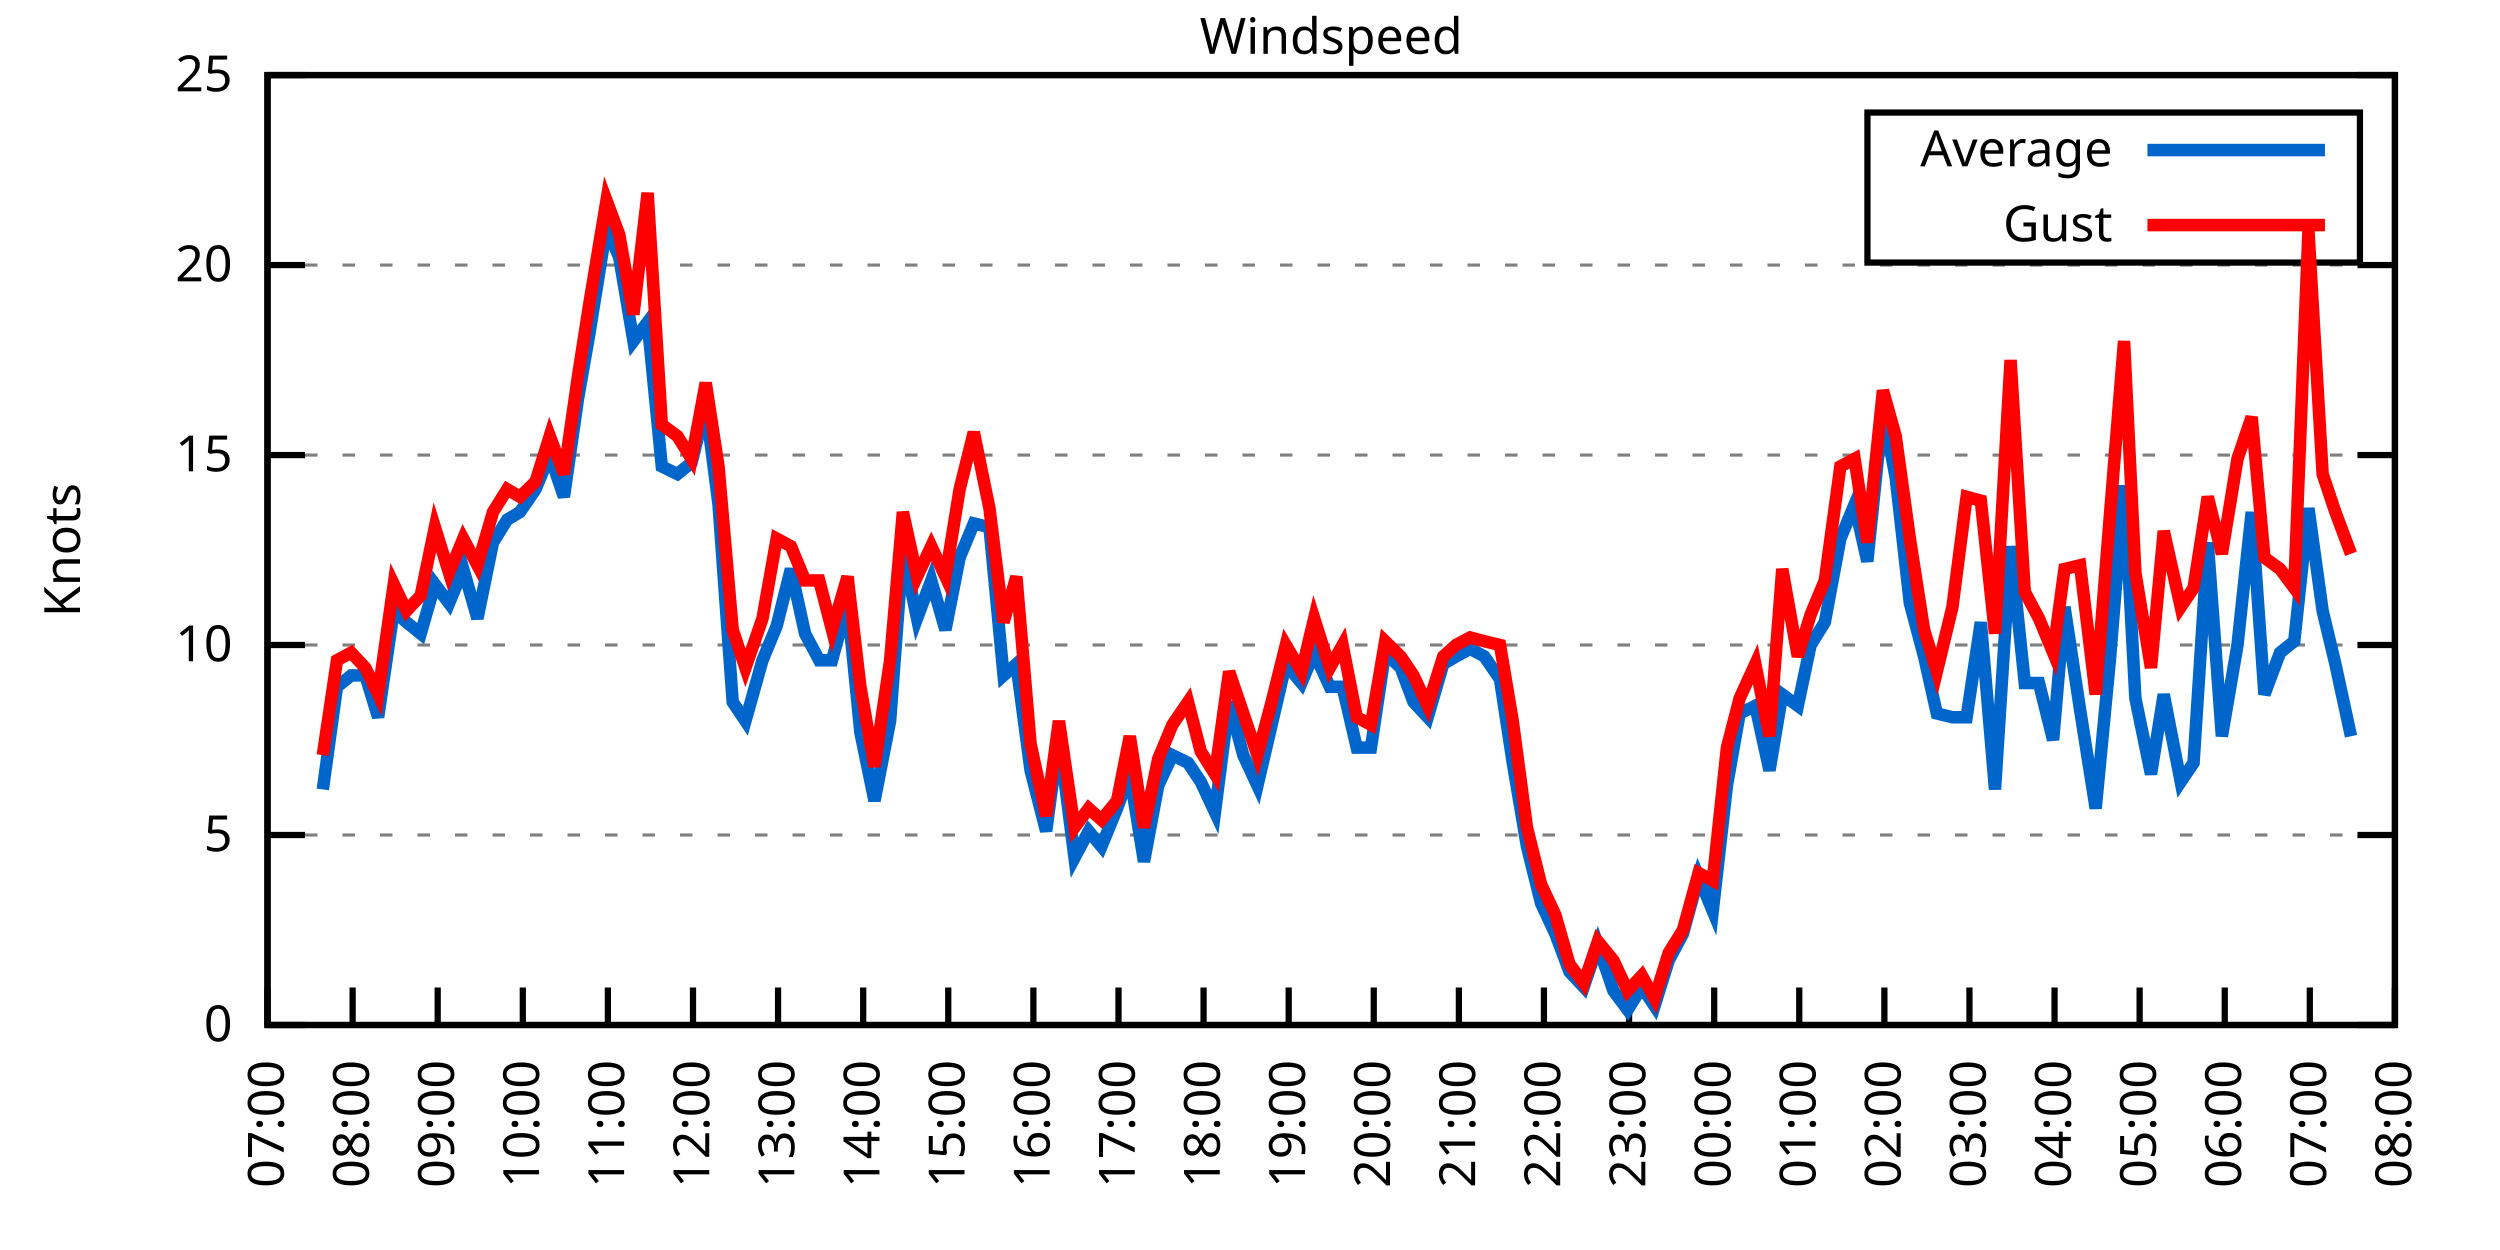
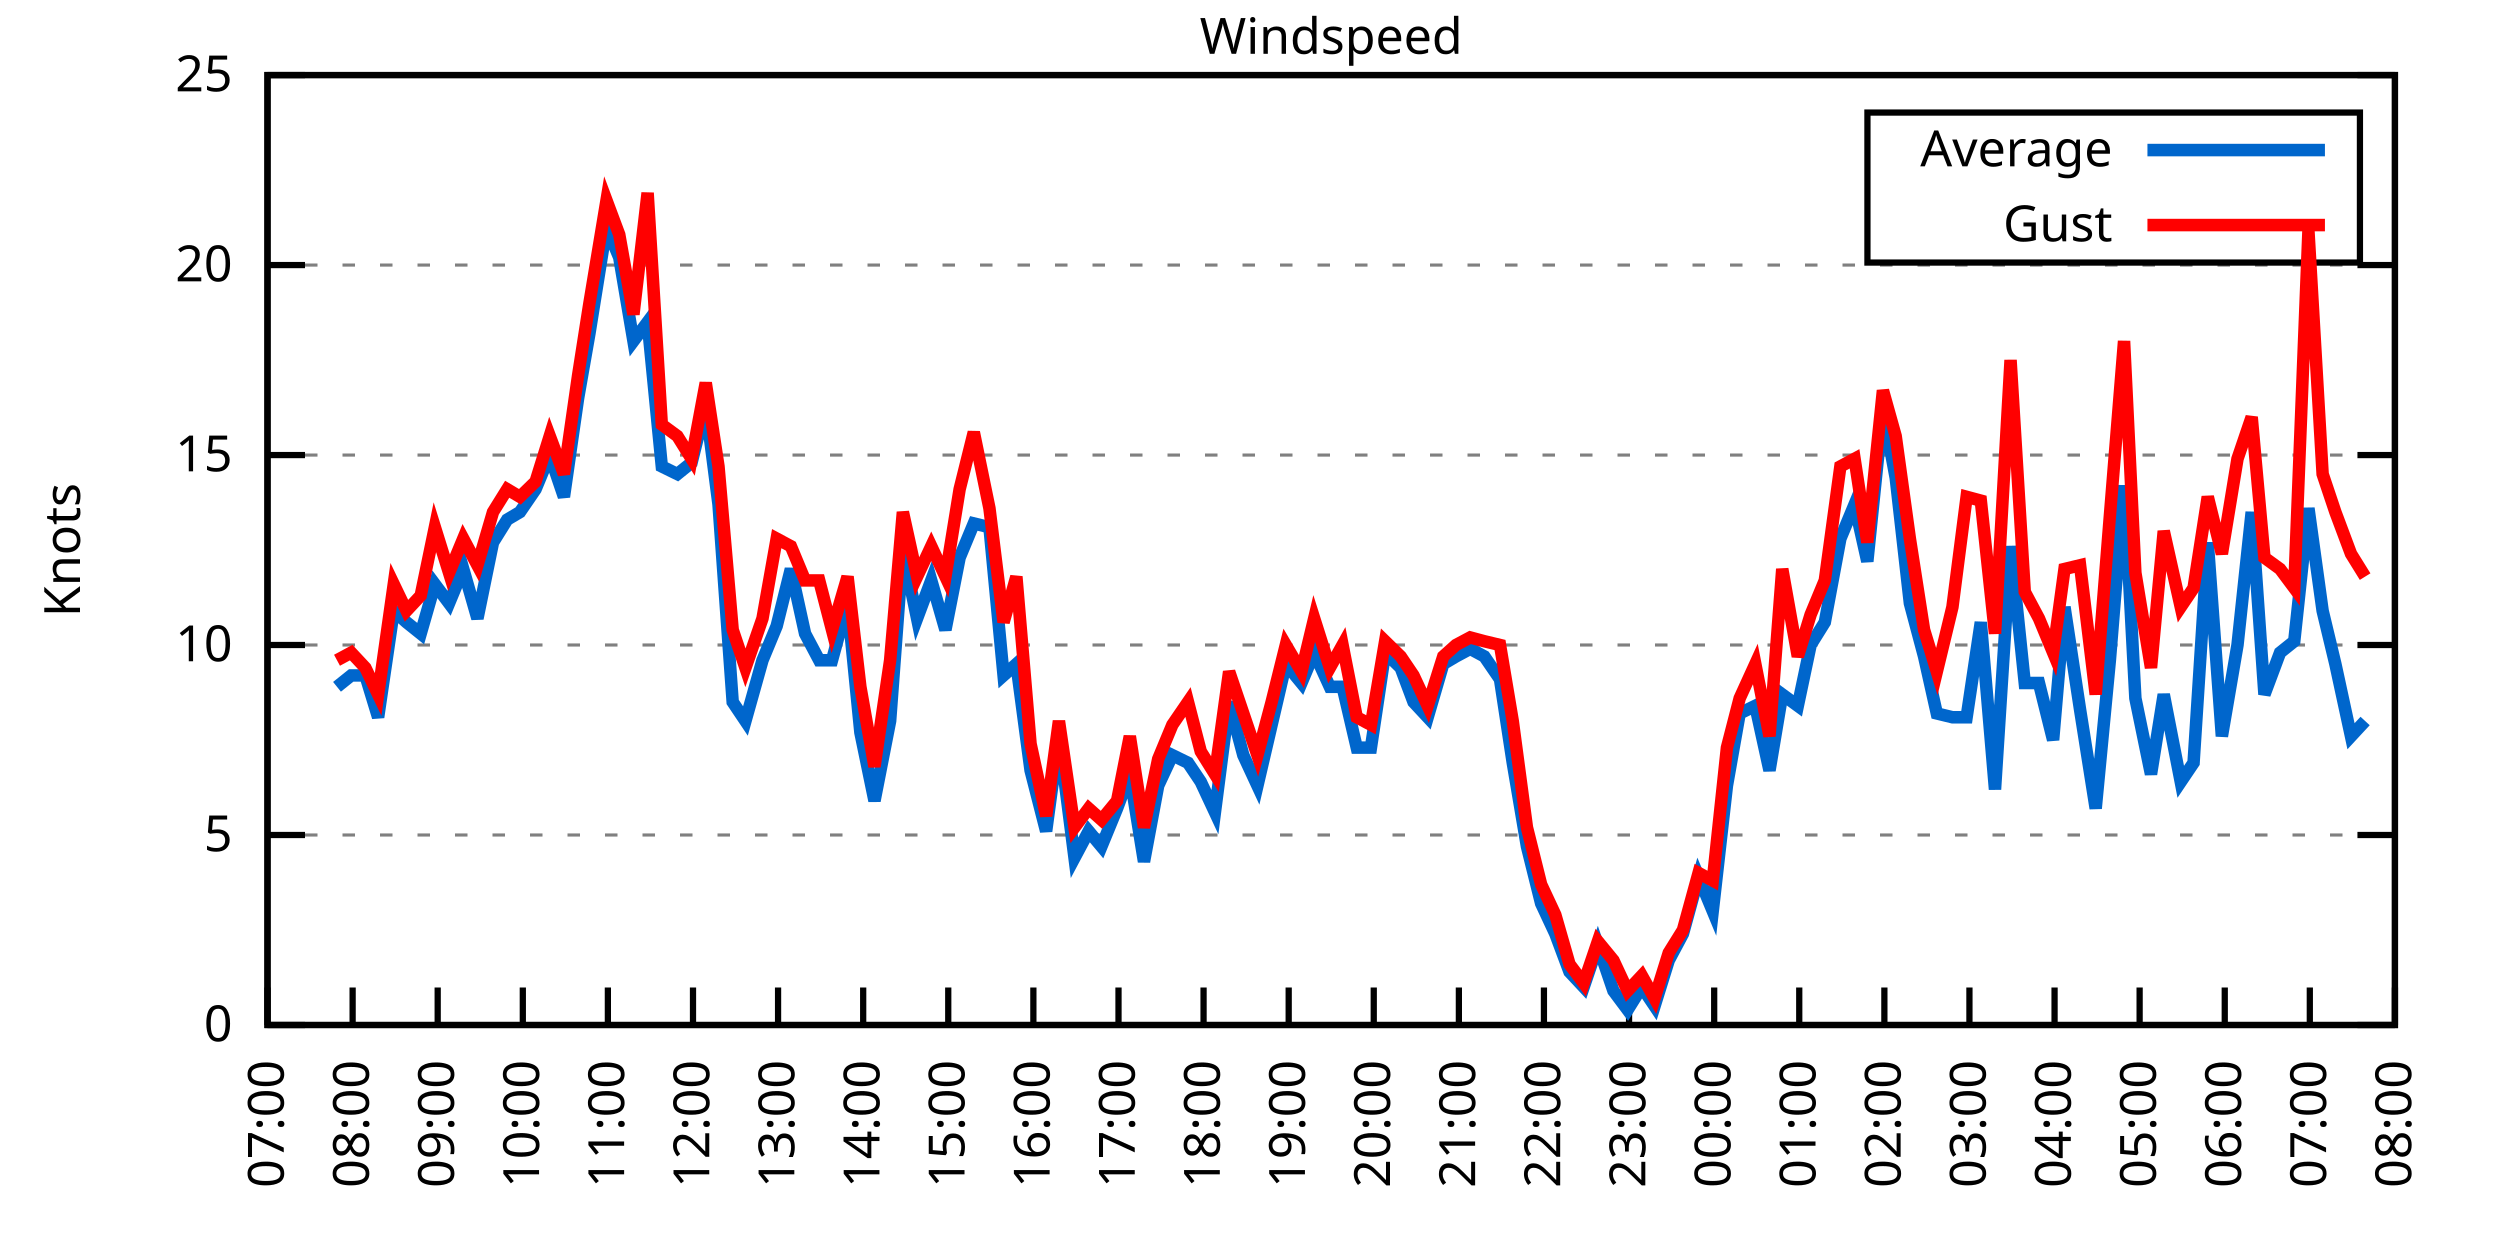
<svg xmlns="http://www.w3.org/2000/svg" xmlns:xlink="http://www.w3.org/1999/xlink" width="400" height="200" viewBox="0 0 400 200">
  <g id="gnuplot_canvas">
    <rect x="0" y="0" width="400" height="200" fill="none" />
    <defs>
      <circle id="gpDot" r="0.5" stroke-width="0.5" stroke="currentColor" />
      <path id="gpPt0" stroke-width="0.333" stroke="currentColor" d="M-1,0 h2 M0,-1 v2" />
      <path id="gpPt1" stroke-width="0.333" stroke="currentColor" d="M-1,-1 L1,1 M1,-1 L-1,1" />
      <path id="gpPt2" stroke-width="0.333" stroke="currentColor" d="M-1,0 L1,0 M0,-1 L0,1 M-1,-1 L1,1 M-1,1 L1,-1" />
      <rect id="gpPt3" stroke-width="0.333" stroke="currentColor" x="-1" y="-1" width="2" height="2" />
      <rect id="gpPt4" stroke-width="0.333" stroke="currentColor" fill="currentColor" x="-1" y="-1" width="2" height="2" />
      <circle id="gpPt5" stroke-width="0.333" stroke="currentColor" cx="0" cy="0" r="1" />
      <use xlink:href="#gpPt5" id="gpPt6" fill="currentColor" stroke="none" />
      <path id="gpPt7" stroke-width="0.333" stroke="currentColor" d="M0,-1.33 L-1.33,0.67 L1.33,0.67 z" />
      <use xlink:href="#gpPt7" id="gpPt8" fill="currentColor" stroke="none" />
      <use xlink:href="#gpPt7" id="gpPt9" stroke="currentColor" transform="rotate(180)" />
      <use xlink:href="#gpPt9" id="gpPt10" fill="currentColor" stroke="none" />
      <use xlink:href="#gpPt3" id="gpPt11" stroke="currentColor" transform="rotate(45)" />
      <use xlink:href="#gpPt11" id="gpPt12" fill="currentColor" stroke="none" />
      <path id="gpPt13" stroke-width="0.333" stroke="currentColor" d="M0,1.330 L1.265,0.411 L0.782,-1.067 L-0.782,-1.076 L-1.265,0.411 z" />
      <use xlink:href="#gpPt13" id="gpPt14" fill="currentColor" stroke="none" />
      <filter id="textbox" filterUnits="objectBoundingBox" x="0" y="0" height="1" width="1">
        <feFlood flood-color="white" flood-opacity="1" result="bgnd" />
        <feComposite in="SourceGraphic" in2="bgnd" operator="atop" />
      </filter>
      <filter id="greybox" filterUnits="objectBoundingBox" x="0" y="0" height="1" width="1">
        <feFlood flood-color="lightgrey" flood-opacity="1" result="grey" />
        <feComposite in="SourceGraphic" in2="grey" operator="atop" />
      </filter>
    </defs>
    <g fill="none" color="white" stroke="currentColor" stroke-width="1.00" stroke-linecap="butt" stroke-linejoin="miter">
</g>
    <g fill="none" color="black" stroke="currentColor" stroke-width="1.00" stroke-linecap="butt" stroke-linejoin="miter">
      <g stroke="none" shape-rendering="crispEdges">
        <polygon fill="rgb(255, 255, 255)" points="42.80,164.00 383.18,164.00 383.18,12.02 42.80,12.02 " />
      </g>
    </g>
    <g fill="none" color="black" stroke="currentColor" stroke-width="1.00" stroke-linecap="butt" stroke-linejoin="miter">
</g>
    <g fill="none" color="black" stroke="black" stroke-width="0.50" stroke-linecap="butt" stroke-linejoin="miter">
</g>
    <g fill="none" color="gray" stroke="currentColor" stroke-width="0.50" stroke-linecap="butt" stroke-linejoin="miter">
      <path stroke="gray" stroke-dasharray="2,4" class="gridline" d="M42.80,164.00 L383.19,164.00  " />
    </g>
    <g fill="none" color="gray" stroke="gray" stroke-width="1.00" stroke-linecap="butt" stroke-linejoin="miter">
</g>
    <g fill="none" color="black" stroke="currentColor" stroke-width="1.00" stroke-linecap="butt" stroke-linejoin="miter">
      <path stroke="black" d="M42.80,164.00 L48.80,164.00 M383.19,164.00 L377.19,164.00  " />
      <g transform="translate(37.20,166.60)" stroke="none" fill="black" font-family="Sans" font-size="8.00" text-anchor="end">
        <text>
          <tspan font-family="Sans"> 0</tspan>
        </text>
      </g>
    </g>
    <g fill="none" color="black" stroke="currentColor" stroke-width="1.00" stroke-linecap="butt" stroke-linejoin="miter">
</g>
    <g fill="none" color="black" stroke="black" stroke-width="0.50" stroke-linecap="butt" stroke-linejoin="miter">
</g>
    <g fill="none" color="gray" stroke="currentColor" stroke-width="0.50" stroke-linecap="butt" stroke-linejoin="miter">
      <path stroke="gray" stroke-dasharray="2,4" class="gridline" d="M42.80,133.60 L383.19,133.60  " />
    </g>
    <g fill="none" color="gray" stroke="gray" stroke-width="1.00" stroke-linecap="butt" stroke-linejoin="miter">
</g>
    <g fill="none" color="black" stroke="currentColor" stroke-width="1.00" stroke-linecap="butt" stroke-linejoin="miter">
      <path stroke="black" d="M42.80,133.60 L48.80,133.60 M383.19,133.60 L377.19,133.60  " />
      <g transform="translate(37.20,136.20)" stroke="none" fill="black" font-family="Sans" font-size="8.00" text-anchor="end">
        <text>
          <tspan font-family="Sans"> 5</tspan>
        </text>
      </g>
    </g>
    <g fill="none" color="black" stroke="currentColor" stroke-width="1.00" stroke-linecap="butt" stroke-linejoin="miter">
</g>
    <g fill="none" color="black" stroke="black" stroke-width="0.50" stroke-linecap="butt" stroke-linejoin="miter">
</g>
    <g fill="none" color="gray" stroke="currentColor" stroke-width="0.50" stroke-linecap="butt" stroke-linejoin="miter">
      <path stroke="gray" stroke-dasharray="2,4" class="gridline" d="M42.80,103.20 L383.19,103.20  " />
    </g>
    <g fill="none" color="gray" stroke="gray" stroke-width="1.00" stroke-linecap="butt" stroke-linejoin="miter">
</g>
    <g fill="none" color="black" stroke="currentColor" stroke-width="1.00" stroke-linecap="butt" stroke-linejoin="miter">
      <path stroke="black" d="M42.80,103.20 L48.80,103.20 M383.19,103.20 L377.19,103.20  " />
      <g transform="translate(37.20,105.80)" stroke="none" fill="black" font-family="Sans" font-size="8.00" text-anchor="end">
        <text>
          <tspan font-family="Sans"> 10</tspan>
        </text>
      </g>
    </g>
    <g fill="none" color="black" stroke="currentColor" stroke-width="1.00" stroke-linecap="butt" stroke-linejoin="miter">
</g>
    <g fill="none" color="black" stroke="black" stroke-width="0.50" stroke-linecap="butt" stroke-linejoin="miter">
</g>
    <g fill="none" color="gray" stroke="currentColor" stroke-width="0.50" stroke-linecap="butt" stroke-linejoin="miter">
      <path stroke="gray" stroke-dasharray="2,4" class="gridline" d="M42.80,72.81 L383.19,72.81  " />
    </g>
    <g fill="none" color="gray" stroke="gray" stroke-width="1.00" stroke-linecap="butt" stroke-linejoin="miter">
</g>
    <g fill="none" color="black" stroke="currentColor" stroke-width="1.00" stroke-linecap="butt" stroke-linejoin="miter">
      <path stroke="black" d="M42.80,72.81 L48.80,72.81 M383.19,72.81 L377.19,72.81  " />
      <g transform="translate(37.20,75.41)" stroke="none" fill="black" font-family="Sans" font-size="8.00" text-anchor="end">
        <text>
          <tspan font-family="Sans"> 15</tspan>
        </text>
      </g>
    </g>
    <g fill="none" color="black" stroke="currentColor" stroke-width="1.00" stroke-linecap="butt" stroke-linejoin="miter">
</g>
    <g fill="none" color="black" stroke="black" stroke-width="0.50" stroke-linecap="butt" stroke-linejoin="miter">
</g>
    <g fill="none" color="gray" stroke="currentColor" stroke-width="0.50" stroke-linecap="butt" stroke-linejoin="miter">
      <path stroke="gray" stroke-dasharray="2,4" class="gridline" d="M42.80,42.41 L383.19,42.41  " />
    </g>
    <g fill="none" color="gray" stroke="gray" stroke-width="1.00" stroke-linecap="butt" stroke-linejoin="miter">
</g>
    <g fill="none" color="black" stroke="currentColor" stroke-width="1.00" stroke-linecap="butt" stroke-linejoin="miter">
      <path stroke="black" d="M42.80,42.41 L48.80,42.41 M383.19,42.41 L377.19,42.41  " />
      <g transform="translate(37.20,45.01)" stroke="none" fill="black" font-family="Sans" font-size="8.00" text-anchor="end">
        <text>
          <tspan font-family="Sans"> 20</tspan>
        </text>
      </g>
    </g>
    <g fill="none" color="black" stroke="currentColor" stroke-width="1.00" stroke-linecap="butt" stroke-linejoin="miter">
</g>
    <g fill="none" color="black" stroke="black" stroke-width="0.50" stroke-linecap="butt" stroke-linejoin="miter">
</g>
    <g fill="none" color="gray" stroke="currentColor" stroke-width="0.50" stroke-linecap="butt" stroke-linejoin="miter">
      <path stroke="gray" stroke-dasharray="2,4" class="gridline" d="M42.80,12.01 L383.19,12.01  " />
    </g>
    <g fill="none" color="gray" stroke="gray" stroke-width="1.00" stroke-linecap="butt" stroke-linejoin="miter">
</g>
    <g fill="none" color="black" stroke="currentColor" stroke-width="1.00" stroke-linecap="butt" stroke-linejoin="miter">
      <path stroke="black" d="M42.80,12.01 L48.80,12.01 M383.19,12.01 L377.19,12.01  " />
      <g transform="translate(37.20,14.61)" stroke="none" fill="black" font-family="Sans" font-size="8.00" text-anchor="end">
        <text>
          <tspan font-family="Sans"> 25</tspan>
        </text>
      </g>
    </g>
    <g fill="none" color="black" stroke="currentColor" stroke-width="1.00" stroke-linecap="butt" stroke-linejoin="miter">
      <path stroke="black" d="M42.80,164.00 L42.80,158.00  " />
      <g transform="translate(45.40,169.60) rotate(270.00)" stroke="none" fill="black" font-family="Sans" font-size="8.00" text-anchor="end">
        <text>
          <tspan font-family="Sans">07:00</tspan>
        </text>
      </g>
    </g>
    <g fill="none" color="black" stroke="currentColor" stroke-width="1.00" stroke-linecap="butt" stroke-linejoin="miter">
      <path stroke="black" d="M56.42,164.00 L56.42,158.00  " />
      <g transform="translate(59.02,169.60) rotate(270.00)" stroke="none" fill="black" font-family="Sans" font-size="8.00" text-anchor="end">
        <text>
          <tspan font-family="Sans">08:00</tspan>
        </text>
      </g>
    </g>
    <g fill="none" color="black" stroke="currentColor" stroke-width="1.00" stroke-linecap="butt" stroke-linejoin="miter">
      <path stroke="black" d="M70.03,164.00 L70.03,158.00  " />
      <g transform="translate(72.63,169.60) rotate(270.00)" stroke="none" fill="black" font-family="Sans" font-size="8.00" text-anchor="end">
        <text>
          <tspan font-family="Sans">09:00</tspan>
        </text>
      </g>
    </g>
    <g fill="none" color="black" stroke="currentColor" stroke-width="1.00" stroke-linecap="butt" stroke-linejoin="miter">
      <path stroke="black" d="M83.65,164.00 L83.65,158.00  " />
      <g transform="translate(86.25,169.60) rotate(270.00)" stroke="none" fill="black" font-family="Sans" font-size="8.00" text-anchor="end">
        <text>
          <tspan font-family="Sans">10:00</tspan>
        </text>
      </g>
    </g>
    <g fill="none" color="black" stroke="currentColor" stroke-width="1.00" stroke-linecap="butt" stroke-linejoin="miter">
      <path stroke="black" d="M97.26,164.00 L97.26,158.00  " />
      <g transform="translate(99.86,169.60) rotate(270.00)" stroke="none" fill="black" font-family="Sans" font-size="8.00" text-anchor="end">
        <text>
          <tspan font-family="Sans">11:00</tspan>
        </text>
      </g>
    </g>
    <g fill="none" color="black" stroke="currentColor" stroke-width="1.00" stroke-linecap="butt" stroke-linejoin="miter">
      <path stroke="black" d="M110.88,164.00 L110.88,158.00  " />
      <g transform="translate(113.48,169.60) rotate(270.00)" stroke="none" fill="black" font-family="Sans" font-size="8.00" text-anchor="end">
        <text>
          <tspan font-family="Sans">12:00</tspan>
        </text>
      </g>
    </g>
    <g fill="none" color="black" stroke="currentColor" stroke-width="1.00" stroke-linecap="butt" stroke-linejoin="miter">
      <path stroke="black" d="M124.49,164.00 L124.49,158.00  " />
      <g transform="translate(127.09,169.60) rotate(270.00)" stroke="none" fill="black" font-family="Sans" font-size="8.00" text-anchor="end">
        <text>
          <tspan font-family="Sans">13:00</tspan>
        </text>
      </g>
    </g>
    <g fill="none" color="black" stroke="currentColor" stroke-width="1.00" stroke-linecap="butt" stroke-linejoin="miter">
      <path stroke="black" d="M138.11,164.00 L138.11,158.00  " />
      <g transform="translate(140.71,169.60) rotate(270.00)" stroke="none" fill="black" font-family="Sans" font-size="8.00" text-anchor="end">
        <text>
          <tspan font-family="Sans">14:00</tspan>
        </text>
      </g>
    </g>
    <g fill="none" color="black" stroke="currentColor" stroke-width="1.00" stroke-linecap="butt" stroke-linejoin="miter">
      <path stroke="black" d="M151.72,164.00 L151.72,158.00  " />
      <g transform="translate(154.32,169.60) rotate(270.00)" stroke="none" fill="black" font-family="Sans" font-size="8.00" text-anchor="end">
        <text>
          <tspan font-family="Sans">15:00</tspan>
        </text>
      </g>
    </g>
    <g fill="none" color="black" stroke="currentColor" stroke-width="1.00" stroke-linecap="butt" stroke-linejoin="miter">
      <path stroke="black" d="M165.34,164.00 L165.34,158.00  " />
      <g transform="translate(167.94,169.60) rotate(270.00)" stroke="none" fill="black" font-family="Sans" font-size="8.00" text-anchor="end">
        <text>
          <tspan font-family="Sans">16:00</tspan>
        </text>
      </g>
    </g>
    <g fill="none" color="black" stroke="currentColor" stroke-width="1.00" stroke-linecap="butt" stroke-linejoin="miter">
      <path stroke="black" d="M178.96,164.00 L178.96,158.00  " />
      <g transform="translate(181.56,169.60) rotate(270.00)" stroke="none" fill="black" font-family="Sans" font-size="8.00" text-anchor="end">
        <text>
          <tspan font-family="Sans">17:00</tspan>
        </text>
      </g>
    </g>
    <g fill="none" color="black" stroke="currentColor" stroke-width="1.00" stroke-linecap="butt" stroke-linejoin="miter">
      <path stroke="black" d="M192.57,164.00 L192.57,158.00  " />
      <g transform="translate(195.17,169.60) rotate(270.00)" stroke="none" fill="black" font-family="Sans" font-size="8.00" text-anchor="end">
        <text>
          <tspan font-family="Sans">18:00</tspan>
        </text>
      </g>
    </g>
    <g fill="none" color="black" stroke="currentColor" stroke-width="1.00" stroke-linecap="butt" stroke-linejoin="miter">
      <path stroke="black" d="M206.19,164.00 L206.19,158.00  " />
      <g transform="translate(208.79,169.60) rotate(270.00)" stroke="none" fill="black" font-family="Sans" font-size="8.00" text-anchor="end">
        <text>
          <tspan font-family="Sans">19:00</tspan>
        </text>
      </g>
    </g>
    <g fill="none" color="black" stroke="currentColor" stroke-width="1.00" stroke-linecap="butt" stroke-linejoin="miter">
      <path stroke="black" d="M219.80,164.00 L219.80,158.00  " />
      <g transform="translate(222.40,169.60) rotate(270.00)" stroke="none" fill="black" font-family="Sans" font-size="8.00" text-anchor="end">
        <text>
          <tspan font-family="Sans">20:00</tspan>
        </text>
      </g>
    </g>
    <g fill="none" color="black" stroke="currentColor" stroke-width="1.00" stroke-linecap="butt" stroke-linejoin="miter">
      <path stroke="black" d="M233.42,164.00 L233.42,158.00  " />
      <g transform="translate(236.02,169.60) rotate(270.00)" stroke="none" fill="black" font-family="Sans" font-size="8.00" text-anchor="end">
        <text>
          <tspan font-family="Sans">21:00</tspan>
        </text>
      </g>
    </g>
    <g fill="none" color="black" stroke="currentColor" stroke-width="1.00" stroke-linecap="butt" stroke-linejoin="miter">
      <path stroke="black" d="M247.03,164.00 L247.03,158.00  " />
      <g transform="translate(249.63,169.60) rotate(270.00)" stroke="none" fill="black" font-family="Sans" font-size="8.00" text-anchor="end">
        <text>
          <tspan font-family="Sans">22:00</tspan>
        </text>
      </g>
    </g>
    <g fill="none" color="black" stroke="currentColor" stroke-width="1.00" stroke-linecap="butt" stroke-linejoin="miter">
      <path stroke="black" d="M260.65,164.00 L260.65,158.00  " />
      <g transform="translate(263.25,169.60) rotate(270.00)" stroke="none" fill="black" font-family="Sans" font-size="8.00" text-anchor="end">
        <text>
          <tspan font-family="Sans">23:00</tspan>
        </text>
      </g>
    </g>
    <g fill="none" color="black" stroke="currentColor" stroke-width="1.00" stroke-linecap="butt" stroke-linejoin="miter">
      <path stroke="black" d="M274.27,164.00 L274.27,158.00  " />
      <g transform="translate(276.87,169.60) rotate(270.00)" stroke="none" fill="black" font-family="Sans" font-size="8.00" text-anchor="end">
        <text>
          <tspan font-family="Sans">00:00</tspan>
        </text>
      </g>
    </g>
    <g fill="none" color="black" stroke="currentColor" stroke-width="1.00" stroke-linecap="butt" stroke-linejoin="miter">
      <path stroke="black" d="M287.88,164.00 L287.88,158.00  " />
      <g transform="translate(290.48,169.60) rotate(270.00)" stroke="none" fill="black" font-family="Sans" font-size="8.00" text-anchor="end">
        <text>
          <tspan font-family="Sans">01:00</tspan>
        </text>
      </g>
    </g>
    <g fill="none" color="black" stroke="currentColor" stroke-width="1.00" stroke-linecap="butt" stroke-linejoin="miter">
      <path stroke="black" d="M301.50,164.00 L301.50,158.00  " />
      <g transform="translate(304.10,169.60) rotate(270.00)" stroke="none" fill="black" font-family="Sans" font-size="8.00" text-anchor="end">
        <text>
          <tspan font-family="Sans">02:00</tspan>
        </text>
      </g>
    </g>
    <g fill="none" color="black" stroke="currentColor" stroke-width="1.00" stroke-linecap="butt" stroke-linejoin="miter">
      <path stroke="black" d="M315.11,164.00 L315.11,158.00  " />
      <g transform="translate(317.71,169.60) rotate(270.00)" stroke="none" fill="black" font-family="Sans" font-size="8.00" text-anchor="end">
        <text>
          <tspan font-family="Sans">03:00</tspan>
        </text>
      </g>
    </g>
    <g fill="none" color="black" stroke="currentColor" stroke-width="1.00" stroke-linecap="butt" stroke-linejoin="miter">
      <path stroke="black" d="M328.73,164.00 L328.73,158.00  " />
      <g transform="translate(331.33,169.60) rotate(270.00)" stroke="none" fill="black" font-family="Sans" font-size="8.00" text-anchor="end">
        <text>
          <tspan font-family="Sans">04:00</tspan>
        </text>
      </g>
    </g>
    <g fill="none" color="black" stroke="currentColor" stroke-width="1.00" stroke-linecap="butt" stroke-linejoin="miter">
      <path stroke="black" d="M342.34,164.00 L342.34,158.00  " />
      <g transform="translate(344.94,169.60) rotate(270.00)" stroke="none" fill="black" font-family="Sans" font-size="8.00" text-anchor="end">
        <text>
          <tspan font-family="Sans">05:00</tspan>
        </text>
      </g>
    </g>
    <g fill="none" color="black" stroke="currentColor" stroke-width="1.00" stroke-linecap="butt" stroke-linejoin="miter">
      <path stroke="black" d="M355.96,164.00 L355.96,158.00  " />
      <g transform="translate(358.56,169.60) rotate(270.00)" stroke="none" fill="black" font-family="Sans" font-size="8.00" text-anchor="end">
        <text>
          <tspan font-family="Sans">06:00</tspan>
        </text>
      </g>
    </g>
    <g fill="none" color="black" stroke="currentColor" stroke-width="1.00" stroke-linecap="butt" stroke-linejoin="miter">
      <path stroke="black" d="M369.57,164.00 L369.57,158.00  " />
      <g transform="translate(372.17,169.60) rotate(270.00)" stroke="none" fill="black" font-family="Sans" font-size="8.00" text-anchor="end">
        <text>
          <tspan font-family="Sans">07:00</tspan>
        </text>
      </g>
    </g>
    <g fill="none" color="black" stroke="currentColor" stroke-width="1.00" stroke-linecap="butt" stroke-linejoin="miter">
      <path stroke="black" d="M383.19,164.00 L383.19,158.00  " />
      <g transform="translate(385.79,169.60) rotate(270.00)" stroke="none" fill="black" font-family="Sans" font-size="8.00" text-anchor="end">
        <text>
          <tspan font-family="Sans">08:00</tspan>
        </text>
      </g>
    </g>
    <g fill="none" color="black" stroke="currentColor" stroke-width="1.00" stroke-linecap="butt" stroke-linejoin="miter">
</g>
    <g fill="none" color="black" stroke="currentColor" stroke-width="1.00" stroke-linecap="butt" stroke-linejoin="miter">
      <path stroke="black" d="M42.80,12.01 L42.80,164.00 L383.19,164.00 L383.19,12.01 L42.80,12.01 Z  " />
    </g>
    <g fill="none" color="black" stroke="currentColor" stroke-width="1.00" stroke-linecap="butt" stroke-linejoin="miter">
</g>
    <g fill="none" color="black" stroke="currentColor" stroke-width="1.00" stroke-linecap="butt" stroke-linejoin="miter">
      <path stroke="black" d="M298.79,42.01 L298.79,18.01 L377.59,18.01 L377.59,42.01 L298.79,42.01 Z  " />
    </g>
    <g id="Windspeed_plot_1">
      <g fill="none" color="white" stroke="black" stroke-width="2.00" stroke-linecap="butt" stroke-linejoin="miter">
</g>
      <g fill="none" color="black" stroke="currentColor" stroke-width="2.00" stroke-linecap="butt" stroke-linejoin="miter">
        <g transform="translate(337.99,26.61)" stroke="none" fill="black" font-family="Sans" font-size="8.00" text-anchor="end">
          <text>
            <tspan font-family="Sans">Average</tspan>
          </text>
        </g>
      </g>
      <g fill="none" color="black" stroke="currentColor" stroke-width="2.00" stroke-linecap="butt" stroke-linejoin="miter">
-         <path stroke="rgb(  0, 102, 204)" d="M343.59,24.01 L371.99,24.01 M51.65,126.31 L53.92,109.89 L56.19,108.07 L58.46,108.07 L60.50,114.76 L63.00,97.73   L65.04,99.56 L67.31,101.38 L69.58,93.48 L71.85,96.52 L74.12,91.04 L76.39,98.95 L78.88,86.79 L81.15,83.14   L83.19,81.93 L85.69,78.28 L87.96,72.81 L90.23,79.49 L92.50,63.69 L94.31,53.35 L97.04,36.33 L99.08,41.19   L101.35,54.57 L103.62,51.53 L105.89,74.63 L108.38,75.85 L110.65,74.02 L112.92,64.90 L114.96,80.71 L117.23,112.32   L119.27,115.36 L122.00,105.64 L124.27,100.16 L126.54,91.04 L128.81,101.38 L131.07,105.64 L133.12,105.64 L135.61,96.52   L137.66,117.19 L139.92,128.13 L142.42,115.36 L144.46,88.00 L146.73,98.95 L149.00,92.87 L151.27,100.77 L153.54,89.22   L155.81,83.75 L158.31,84.36 L160.57,108.07 L162.62,106.24 L164.89,123.27 L167.38,132.99 L169.43,117.80 L171.92,137.25   L174.19,132.99 L176.23,135.43 L178.73,129.35 L180.77,123.87 L183.04,137.86 L185.31,125.70 L187.58,120.83 L190.08,122.05   L192.12,125.09 L194.39,129.95 L196.66,112.32 L198.93,120.83 L201.19,125.70 L203.46,115.97 L205.73,106.24 L208.23,109.28   L210.27,104.42 L212.77,109.89 L214.81,109.89 L217.08,119.62 L219.35,119.62 L221.62,104.42 L224.11,106.85 L226.16,112.32   L228.43,114.76 L230.92,106.24 L232.96,105.03 L235.23,103.81 L237.50,105.03 L240.00,108.68 L242.04,122.05 L244.31,135.43   L246.58,144.55 L248.85,149.41 L251.12,155.49 L253.39,157.92 L255.66,151.23 L258.15,158.53 L260.42,161.57 L262.69,157.92   L264.73,160.96 L267.00,153.66 L269.27,149.41 L271.77,140.29 L274.04,145.76 L276.31,125.70 L278.35,114.15 L280.85,112.93   L283.12,123.27 L285.16,111.11 L287.65,112.93 L289.70,103.20 L291.97,99.56 L294.46,86.18 L296.73,80.71 L298.77,89.83   L301.27,65.51 L303.31,76.45 L305.58,96.52 L307.85,105.03 L309.89,114.15 L312.39,114.76 L314.66,114.76 L316.93,99.56   L319.20,126.31 L321.69,87.40 L323.96,109.28 L326.23,109.28 L328.50,118.40 L330.32,97.12 L332.81,113.54 L335.31,129.35   L337.58,105.64 L339.85,77.67 L341.66,111.72 L344.16,123.87 L346.20,111.11 L348.92,125.09 L350.97,122.05 L353.24,86.79   L355.50,117.80 L358.00,103.20 L360.27,81.93 L362.31,111.11 L364.81,104.42 L367.08,102.60 L369.35,81.32 L371.62,97.73   L373.66,106.24 L376.16,117.80  " />
+         <path stroke="rgb(  0, 102, 204)" d="M343.59,24.01 L371.99,24.01 M53.92,109.89 L56.19,108.07 L58.46,108.07 L60.50,114.76 L63.00,97.73 L65.04,99.56   L67.31,101.38 L69.58,93.48 L71.85,96.52 L74.12,91.04 L76.39,98.95 L78.88,86.79 L81.15,83.14 L83.19,81.93   L85.69,78.28 L87.96,72.81 L90.23,79.49 L92.50,63.69 L94.31,53.35 L97.04,36.33 L99.08,41.19 L101.35,54.57   L103.62,51.53 L105.89,74.63 L108.38,75.85 L110.65,74.02 L112.92,64.90 L114.96,80.71 L117.23,112.32 L119.27,115.36   L122.00,105.64 L124.27,100.16 L126.54,91.04 L128.81,101.38 L131.07,105.64 L133.12,105.64 L135.61,96.52 L137.66,117.19   L139.92,128.13 L142.42,115.36 L144.46,88.00 L146.73,98.95 L149.00,92.87 L151.27,100.77 L153.54,89.22 L155.81,83.75   L158.31,84.36 L160.57,108.07 L162.62,106.24 L164.89,123.27 L167.38,132.99 L169.43,117.80 L171.92,137.25 L174.19,132.99   L176.23,135.43 L178.73,129.35 L180.77,123.87 L183.04,137.86 L185.31,125.70 L187.58,120.83 L190.08,122.05 L192.12,125.09   L194.39,129.95 L196.66,112.32 L198.93,120.83 L201.19,125.70 L203.46,115.97 L205.73,106.24 L208.23,109.28 L210.27,104.42   L212.77,109.89 L214.81,109.89 L217.08,119.62 L219.35,119.62 L221.62,104.42 L224.11,106.85 L226.16,112.32 L228.43,114.76   L230.92,106.24 L232.96,105.03 L235.23,103.81 L237.50,105.03 L240.00,108.68 L242.04,122.05 L244.31,135.43 L246.58,144.55   L248.85,149.41 L251.12,155.49 L253.39,157.92 L255.66,151.23 L258.15,158.53 L260.42,161.57 L262.69,157.92 L264.73,160.96   L267.00,153.66 L269.27,149.41 L271.77,140.29 L274.04,145.76 L276.31,125.70 L278.35,114.15 L280.85,112.93 L283.12,123.27   L285.16,111.11 L287.65,112.93 L289.70,103.20 L291.97,99.56 L294.46,86.18 L296.73,80.71 L298.77,89.83 L301.27,65.51   L303.31,76.45 L305.58,96.52 L307.85,105.03 L309.89,114.15 L312.39,114.76 L314.66,114.76 L316.93,99.56 L319.20,126.31   L321.69,87.40 L323.96,109.28 L326.23,109.28 L328.50,118.40 L330.32,97.12 L332.81,113.54 L335.31,129.35 L337.58,105.64   L339.85,77.67 L341.66,111.72 L344.16,123.87 L346.20,111.11 L348.92,125.09 L350.97,122.05 L353.24,86.79 L355.50,117.80   L358.00,103.20 L360.27,81.93 L362.31,111.11 L364.81,104.42 L367.08,102.60 L369.35,81.32 L371.62,97.73 L373.66,106.24   L376.16,117.80 L378.42,115.36  " />
      </g>
    </g>
    <g id="Windspeed_plot_2">
      <g fill="none" color="black" stroke="currentColor" stroke-width="2.00" stroke-linecap="butt" stroke-linejoin="miter">
        <g transform="translate(337.99,38.61)" stroke="none" fill="black" font-family="Sans" font-size="8.00" text-anchor="end">
          <text>
            <tspan font-family="Sans">Gust</tspan>
          </text>
        </g>
      </g>
      <g fill="none" color="black" stroke="currentColor" stroke-width="2.00" stroke-linecap="butt" stroke-linejoin="miter">
-         <path stroke="rgb(255,   0,   0)" d="M343.59,36.01 L371.99,36.01 M51.65,120.83 L53.92,105.64 L56.19,104.42 L58.46,106.85 L60.50,111.11 L63.00,93.48   L65.04,97.73 L67.31,95.30 L69.58,84.36 L71.85,91.65 L74.12,86.18 L76.39,90.44 L78.88,81.93 L81.15,78.28   L83.19,79.49 L85.69,77.06 L87.96,69.77 L90.23,75.85 L92.50,60.04 L94.31,48.49 L97.04,32.07 L99.08,37.54   L101.35,50.31 L103.62,30.86 L105.89,67.94 L108.38,69.77 L110.65,73.41 L112.92,61.25 L114.96,74.63 L117.23,100.77   L119.27,106.85 L122.00,98.95 L124.27,86.18 L126.54,87.40 L128.81,92.87 L131.07,92.87 L133.12,100.77 L135.61,92.26   L137.66,109.89 L139.92,122.66 L142.42,105.64 L144.46,81.93 L146.73,92.26 L149.00,87.40 L151.27,92.26 L153.54,78.28   L155.81,69.16 L158.31,81.32 L160.57,99.56 L162.62,92.26 L164.89,119.01 L167.38,130.56 L169.43,115.36 L171.92,132.39   L174.19,129.35 L176.23,131.17 L178.73,128.13 L180.77,117.80 L183.04,132.39 L185.31,121.44 L187.58,115.97 L190.08,112.32   L192.12,120.23 L194.39,123.87 L196.66,107.46 L198.93,114.15 L201.19,120.83 L203.46,112.32 L205.73,103.20 L208.23,107.46   L210.27,98.95 L212.77,106.85 L214.81,103.20 L217.08,114.76 L219.35,115.97 L221.62,102.60 L224.11,105.03 L226.16,108.07   L228.43,112.93 L230.92,105.03 L232.96,103.20 L235.23,101.99 L237.50,102.60 L240.00,103.20 L242.04,115.36 L244.31,132.39   L246.58,141.51 L248.85,146.37 L251.12,154.27 L253.39,157.31 L255.66,150.62 L258.15,153.66 L260.42,158.53 L262.69,156.10   L264.73,159.74 L267.00,152.45 L269.27,148.80 L271.77,139.68 L274.04,140.90 L276.31,119.62 L278.35,111.72 L280.85,106.24   L283.12,117.80 L285.16,91.04 L287.65,105.03 L289.70,98.34 L291.97,92.87 L294.46,74.63 L296.73,73.41 L298.77,86.79   L301.27,62.47 L303.31,69.77 L305.58,86.18 L307.85,100.77 L309.89,107.46 L312.39,97.12 L314.66,79.49 L316.93,80.10   L319.20,101.38 L321.69,57.61 L323.96,94.69 L326.23,98.95 L328.50,104.42 L330.32,91.04 L332.81,90.44 L335.31,111.11   L337.58,82.53 L339.85,54.57 L341.66,91.65 L344.16,106.85 L346.20,84.97 L348.92,97.12 L350.97,94.08 L353.24,79.49   L355.50,88.61 L358.00,73.41 L360.27,66.73 L362.31,89.22 L364.81,91.04 L367.08,94.08 L369.35,36.94 L371.62,75.85   L373.66,81.93 L376.16,88.61  " />
+         <path stroke="rgb(255,   0,   0)" d="M343.59,36.01 L371.99,36.01 M53.92,105.64 L56.19,104.42 L58.46,106.85 L60.50,111.11 L63.00,93.48 L65.04,97.73   L67.31,95.30 L69.58,84.36 L71.85,91.65 L74.12,86.18 L76.39,90.44 L78.88,81.93 L81.15,78.28 L83.19,79.49   L85.69,77.06 L87.96,69.77 L90.23,75.85 L92.50,60.04 L94.31,48.49 L97.04,32.07 L99.08,37.54 L101.35,50.31   L103.62,30.86 L105.89,67.94 L108.38,69.77 L110.65,73.41 L112.92,61.25 L114.96,74.63 L117.23,100.77 L119.27,106.85   L122.00,98.95 L124.27,86.18 L126.54,87.40 L128.81,92.87 L131.07,92.87 L133.12,100.77 L135.61,92.26 L137.66,109.89   L139.92,122.66 L142.42,105.64 L144.46,81.93 L146.73,92.26 L149.00,87.40 L151.27,92.26 L153.54,78.28 L155.81,69.16   L158.31,81.32 L160.57,99.56 L162.62,92.26 L164.89,119.01 L167.38,130.56 L169.43,115.36 L171.92,132.39 L174.19,129.35   L176.23,131.17 L178.73,128.13 L180.77,117.80 L183.04,132.39 L185.31,121.44 L187.58,115.97 L190.08,112.32 L192.12,120.23   L194.39,123.87 L196.66,107.46 L198.93,114.15 L201.19,120.83 L203.46,112.32 L205.73,103.20 L208.23,107.46 L210.27,98.95   L212.77,106.85 L214.81,103.20 L217.08,114.76 L219.35,115.97 L221.62,102.60 L224.11,105.03 L226.16,108.07 L228.43,112.93   L230.92,105.03 L232.96,103.20 L235.23,101.99 L237.50,102.60 L240.00,103.20 L242.04,115.36 L244.31,132.39 L246.58,141.51   L248.85,146.37 L251.12,154.27 L253.39,157.31 L255.66,150.62 L258.15,153.66 L260.42,158.53 L262.69,156.10 L264.73,159.74   L267.00,152.45 L269.27,148.80 L271.77,139.68 L274.04,140.90 L276.31,119.62 L278.35,111.72 L280.85,106.24 L283.12,117.80   L285.16,91.04 L287.65,105.03 L289.70,98.34 L291.97,92.87 L294.46,74.63 L296.73,73.41 L298.77,86.79 L301.27,62.47   L303.31,69.77 L305.58,86.18 L307.85,100.77 L309.89,107.46 L312.39,97.12 L314.66,79.49 L316.93,80.10 L319.20,101.38   L321.69,57.61 L323.96,94.69 L326.23,98.95 L328.50,104.42 L330.32,91.04 L332.81,90.44 L335.31,111.11 L337.58,82.53   L339.85,54.57 L341.66,91.65 L344.16,106.85 L346.20,84.97 L348.92,97.12 L350.97,94.08 L353.24,79.49 L355.50,88.61   L358.00,73.41 L360.27,66.73 L362.31,89.22 L364.81,91.04 L367.08,94.08 L369.35,36.94 L371.62,75.85 L373.66,81.93   L376.16,88.61 L378.42,92.26  " />
      </g>
    </g>
    <g fill="none" color="black" stroke="currentColor" stroke-width="2.00" stroke-linecap="butt" stroke-linejoin="miter">
</g>
    <g fill="none" color="black" stroke="black" stroke-width="1.00" stroke-linecap="butt" stroke-linejoin="miter">
</g>
    <g fill="none" color="black" stroke="currentColor" stroke-width="1.00" stroke-linecap="butt" stroke-linejoin="miter">
      <path stroke="black" d="M42.80,12.01 L42.80,164.00 L383.19,164.00 L383.19,12.01 L42.80,12.01 Z  " />
      <g transform="translate(12.80,88.01) rotate(270.00)" stroke="none" fill="black" font-family="Sans" font-size="8.00" text-anchor="middle">
        <text>
          <tspan font-family="Sans">Knots</tspan>
        </text>
      </g>
    </g>
    <g fill="none" color="black" stroke="currentColor" stroke-width="1.00" stroke-linecap="butt" stroke-linejoin="miter">
</g>
    <g fill="none" color="black" stroke="currentColor" stroke-width="1.00" stroke-linecap="butt" stroke-linejoin="miter">
      <g transform="translate(212.99,8.61)" stroke="none" fill="black" font-family="Sans" font-size="8.00" text-anchor="middle">
        <text>
          <tspan font-family="Sans">Windspeed</tspan>
        </text>
      </g>
    </g>
    <g fill="none" color="black" stroke="currentColor" stroke-width="1.00" stroke-linecap="butt" stroke-linejoin="miter">
</g>
  </g>
</svg>
